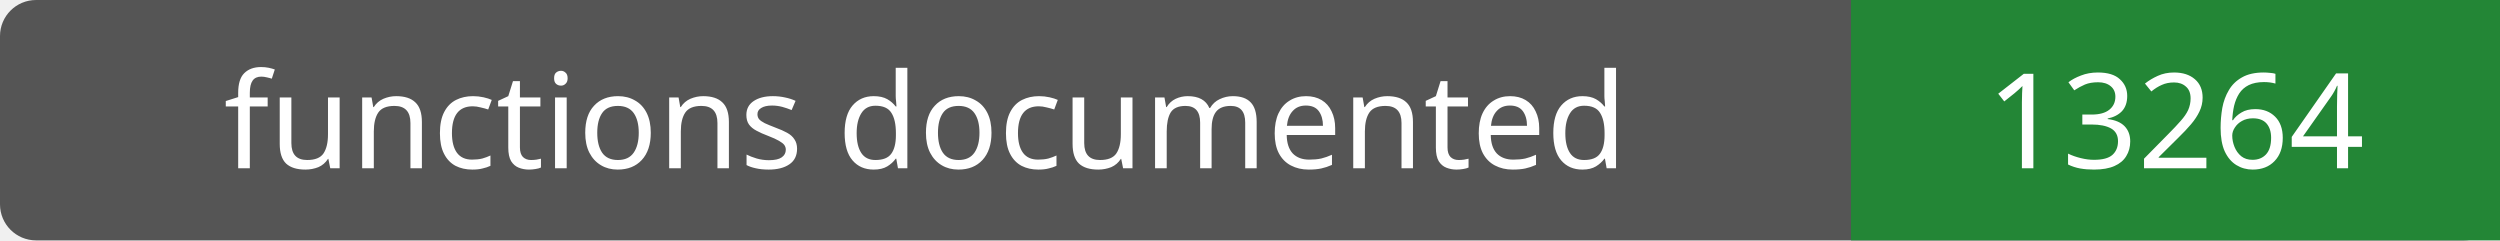
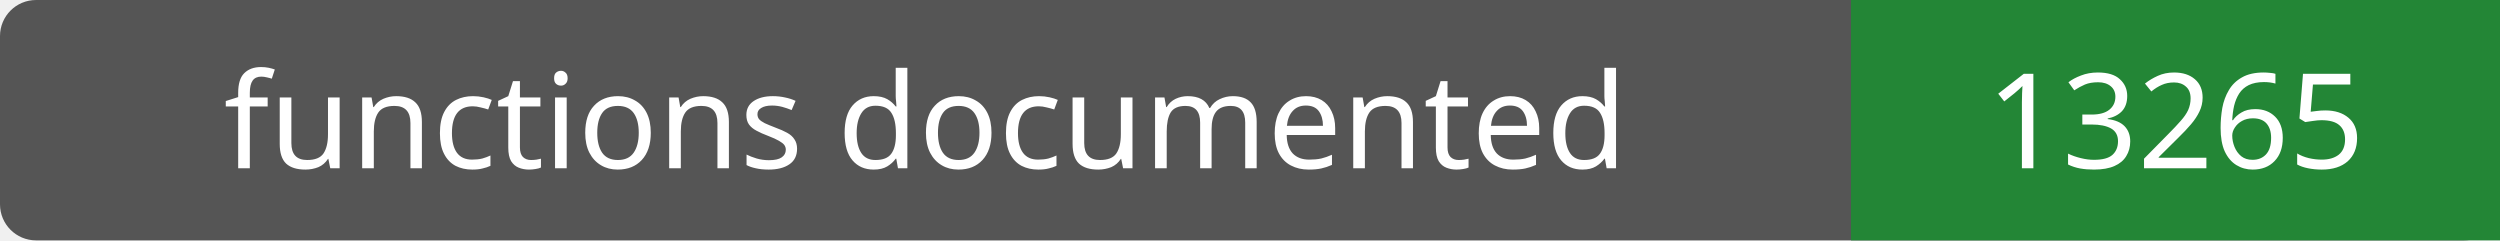
- <svg xmlns="http://www.w3.org/2000/svg" width="208" height="20" role="img" aria-label="functions documented: 13264">
+ <svg xmlns="http://www.w3.org/2000/svg" width="208" height="20" role="img" aria-label="functions documented: 13265">
  <rect width="208" height="20" rx="3" fill="#555" />
  <path fill="#238636" d="M154 0h54v20H154z" />
  <g fill="#fff" text-anchor="middle" font-family="Verdana,sans-serif" font-size="11">
    <text x="77.0" y="14">functions documented</text>
-     <text x="181.0" y="14">13264</text>
+     <text x="181.0" y="14">13265</text>
  </g>
</svg>
